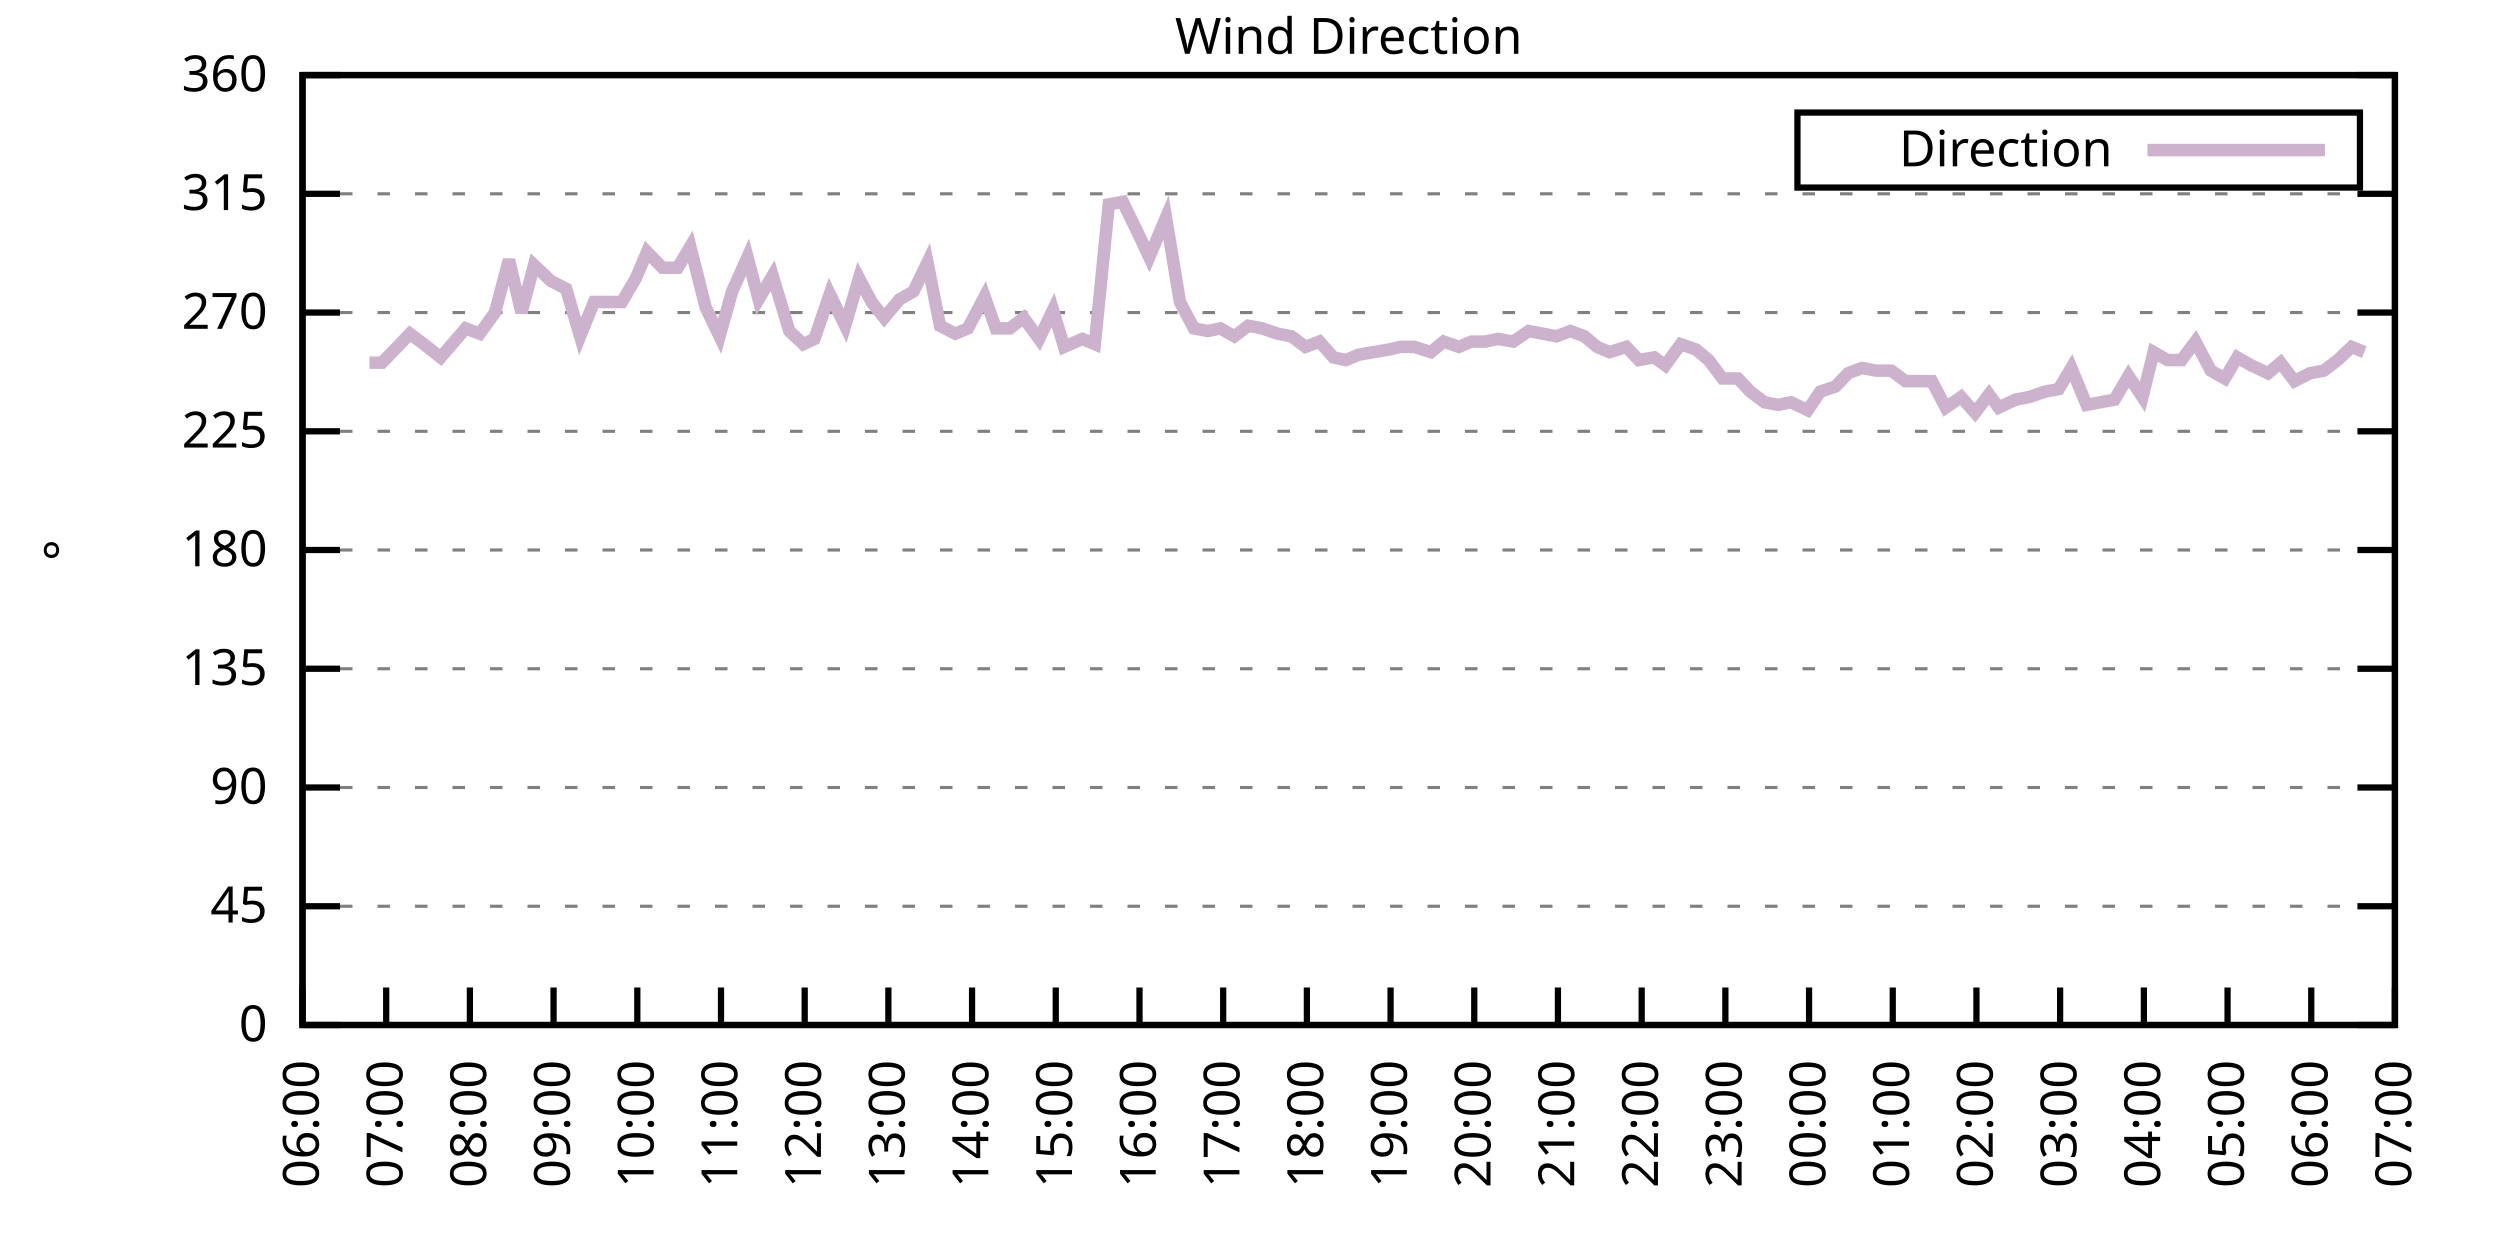
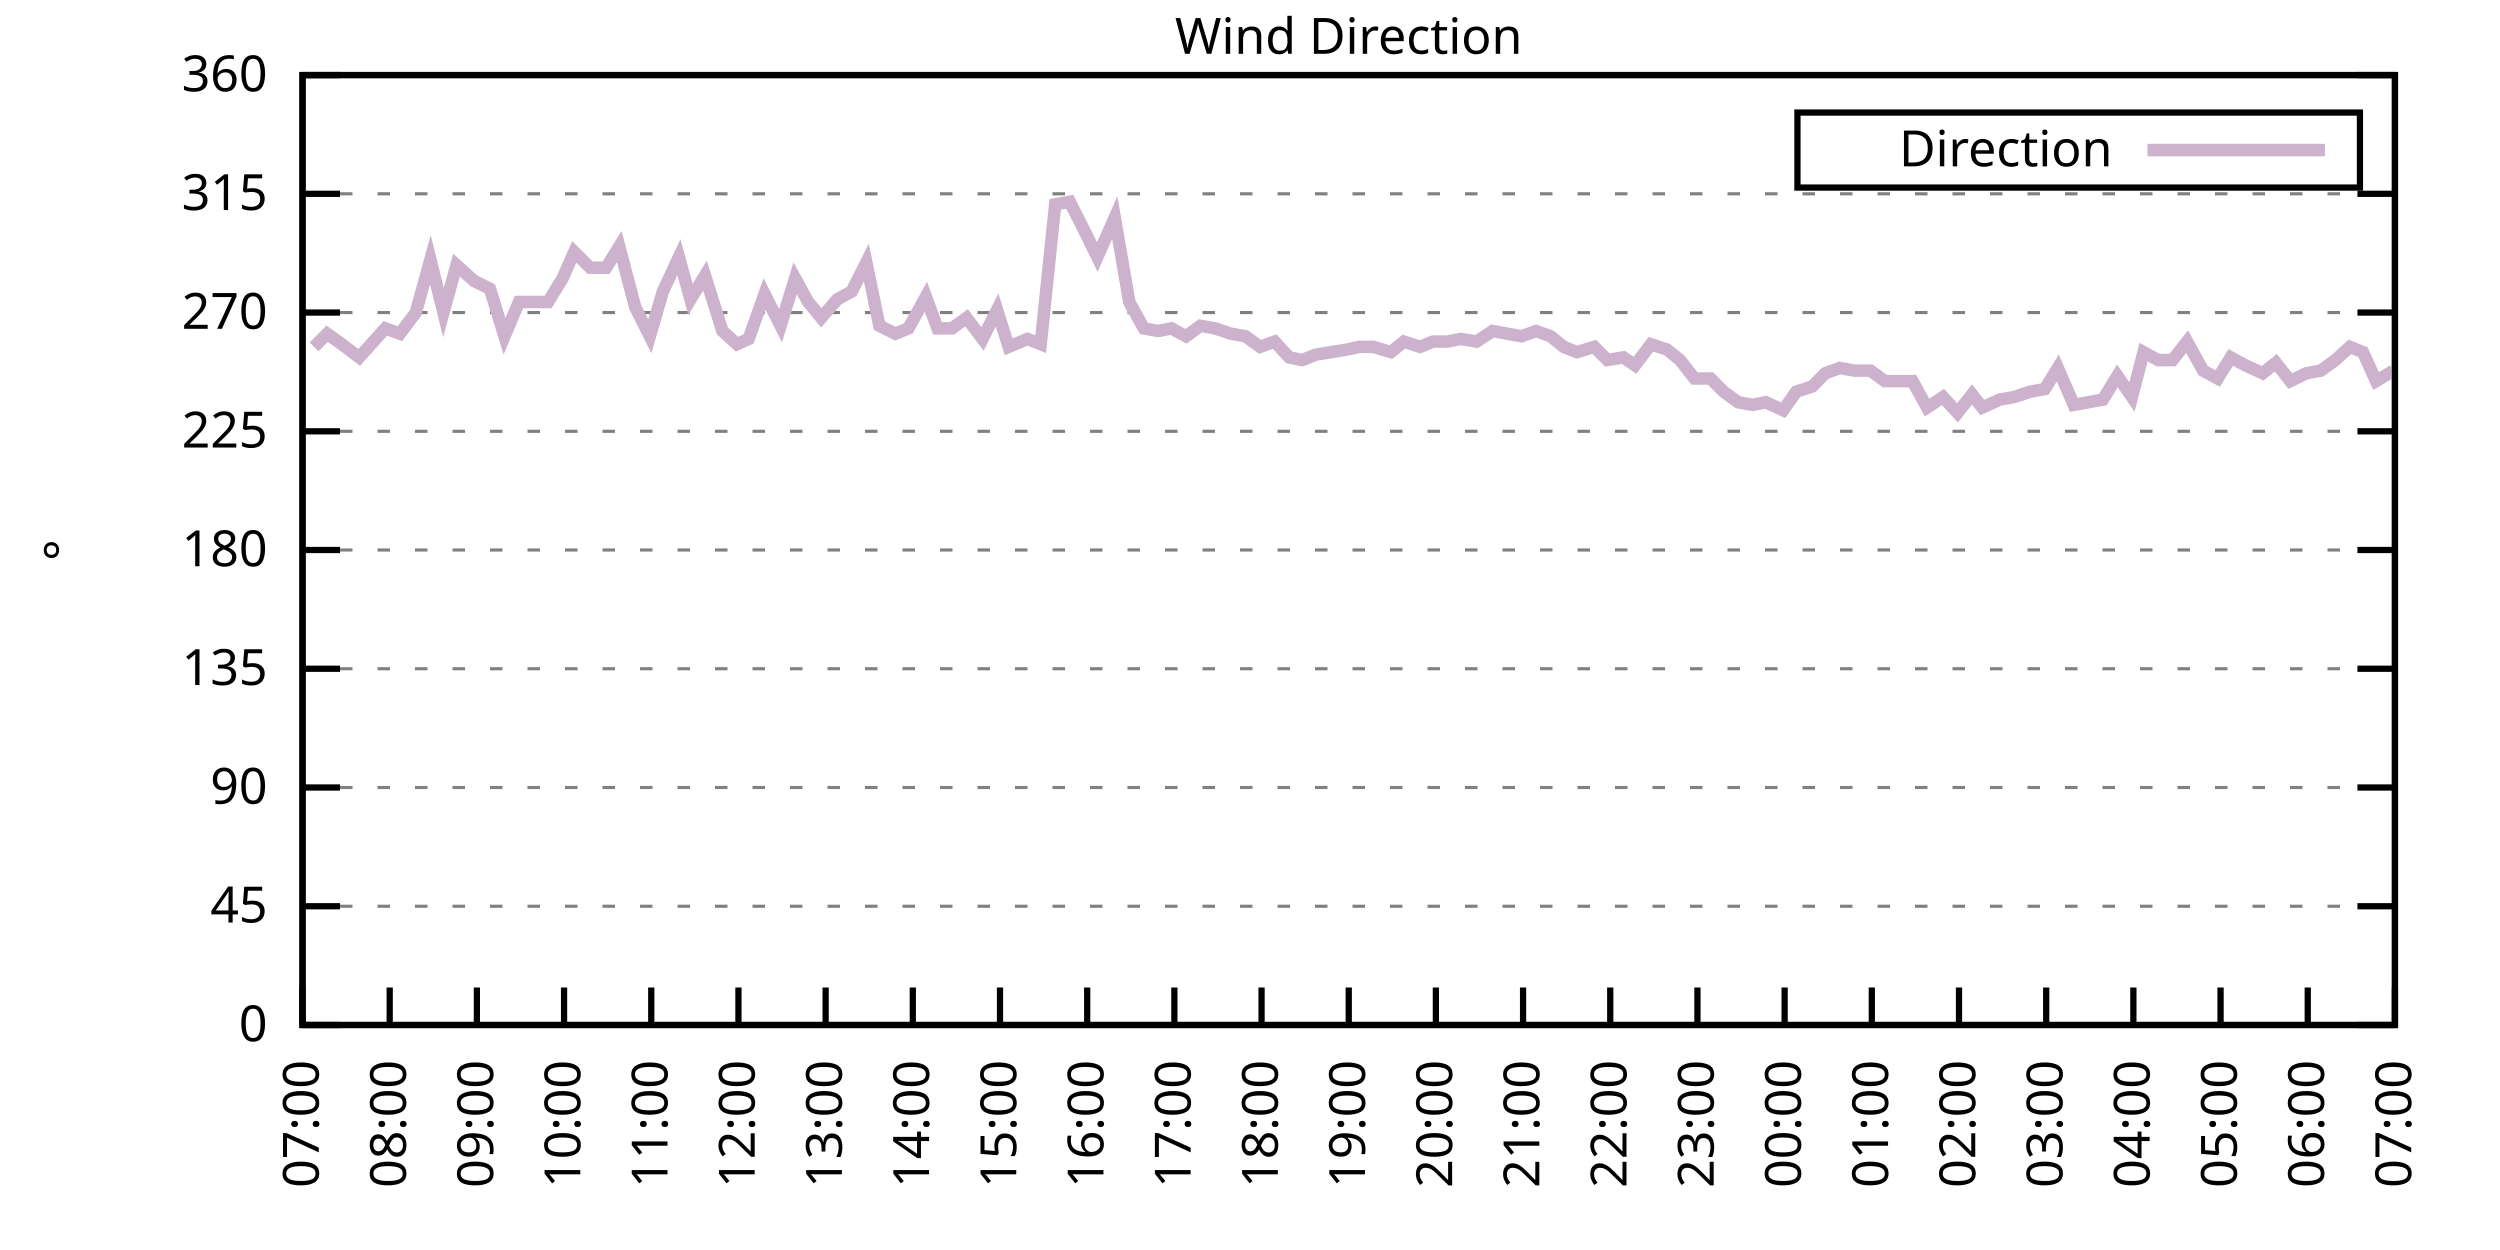
<svg xmlns="http://www.w3.org/2000/svg" xmlns:xlink="http://www.w3.org/1999/xlink" width="400" height="200" viewBox="0 0 400 200">
  <g id="gnuplot_canvas">
    <rect x="0" y="0" width="400" height="200" fill="none" />
    <defs>
      <circle id="gpDot" r="0.5" stroke-width="0.5" stroke="currentColor" />
      <path id="gpPt0" stroke-width="0.333" stroke="currentColor" d="M-1,0 h2 M0,-1 v2" />
      <path id="gpPt1" stroke-width="0.333" stroke="currentColor" d="M-1,-1 L1,1 M1,-1 L-1,1" />
      <path id="gpPt2" stroke-width="0.333" stroke="currentColor" d="M-1,0 L1,0 M0,-1 L0,1 M-1,-1 L1,1 M-1,1 L1,-1" />
      <rect id="gpPt3" stroke-width="0.333" stroke="currentColor" x="-1" y="-1" width="2" height="2" />
      <rect id="gpPt4" stroke-width="0.333" stroke="currentColor" fill="currentColor" x="-1" y="-1" width="2" height="2" />
      <circle id="gpPt5" stroke-width="0.333" stroke="currentColor" cx="0" cy="0" r="1" />
      <use xlink:href="#gpPt5" id="gpPt6" fill="currentColor" stroke="none" />
      <path id="gpPt7" stroke-width="0.333" stroke="currentColor" d="M0,-1.33 L-1.33,0.67 L1.33,0.67 z" />
      <use xlink:href="#gpPt7" id="gpPt8" fill="currentColor" stroke="none" />
      <use xlink:href="#gpPt7" id="gpPt9" stroke="currentColor" transform="rotate(180)" />
      <use xlink:href="#gpPt9" id="gpPt10" fill="currentColor" stroke="none" />
      <use xlink:href="#gpPt3" id="gpPt11" stroke="currentColor" transform="rotate(45)" />
      <use xlink:href="#gpPt11" id="gpPt12" fill="currentColor" stroke="none" />
      <path id="gpPt13" stroke-width="0.333" stroke="currentColor" d="M0,1.330 L1.265,0.411 L0.782,-1.067 L-0.782,-1.076 L-1.265,0.411 z" />
      <use xlink:href="#gpPt13" id="gpPt14" fill="currentColor" stroke="none" />
      <filter id="textbox" filterUnits="objectBoundingBox" x="0" y="0" height="1" width="1">
        <feFlood flood-color="white" flood-opacity="1" result="bgnd" />
        <feComposite in="SourceGraphic" in2="bgnd" operator="atop" />
      </filter>
      <filter id="greybox" filterUnits="objectBoundingBox" x="0" y="0" height="1" width="1">
        <feFlood flood-color="lightgrey" flood-opacity="1" result="grey" />
        <feComposite in="SourceGraphic" in2="grey" operator="atop" />
      </filter>
    </defs>
    <g fill="none" color="white" stroke="currentColor" stroke-width="1.00" stroke-linecap="butt" stroke-linejoin="miter">
</g>
    <g fill="none" color="black" stroke="currentColor" stroke-width="1.00" stroke-linecap="butt" stroke-linejoin="miter">
      <g stroke="none" shape-rendering="crispEdges">
        <polygon fill="rgb(255, 255, 255)" points="48.40,164.00 383.18,164.00 383.18,12.02 48.40,12.02 " />
      </g>
    </g>
    <g fill="none" color="black" stroke="currentColor" stroke-width="1.00" stroke-linecap="butt" stroke-linejoin="miter">
</g>
    <g fill="none" color="black" stroke="black" stroke-width="0.50" stroke-linecap="butt" stroke-linejoin="miter">
</g>
    <g fill="none" color="gray" stroke="currentColor" stroke-width="0.50" stroke-linecap="butt" stroke-linejoin="miter">
      <path stroke="gray" stroke-dasharray="2,4" class="gridline" d="M48.40,164.00 L383.19,164.00  " />
    </g>
    <g fill="none" color="gray" stroke="gray" stroke-width="1.00" stroke-linecap="butt" stroke-linejoin="miter">
</g>
    <g fill="none" color="black" stroke="currentColor" stroke-width="1.00" stroke-linecap="butt" stroke-linejoin="miter">
      <path stroke="black" d="M48.40,164.00 L54.40,164.00 M383.19,164.00 L377.19,164.00  " />
      <g transform="translate(42.80,166.60)" stroke="none" fill="black" font-family="Sans" font-size="8.00" text-anchor="end">
        <text>
          <tspan font-family="Sans"> 0</tspan>
        </text>
      </g>
    </g>
    <g fill="none" color="black" stroke="currentColor" stroke-width="1.00" stroke-linecap="butt" stroke-linejoin="miter">
</g>
    <g fill="none" color="black" stroke="black" stroke-width="0.50" stroke-linecap="butt" stroke-linejoin="miter">
</g>
    <g fill="none" color="gray" stroke="currentColor" stroke-width="0.50" stroke-linecap="butt" stroke-linejoin="miter">
      <path stroke="gray" stroke-dasharray="2,4" class="gridline" d="M48.40,145.00 L383.19,145.00  " />
    </g>
    <g fill="none" color="gray" stroke="gray" stroke-width="1.00" stroke-linecap="butt" stroke-linejoin="miter">
</g>
    <g fill="none" color="black" stroke="currentColor" stroke-width="1.00" stroke-linecap="butt" stroke-linejoin="miter">
      <path stroke="black" d="M48.40,145.00 L54.40,145.00 M383.19,145.00 L377.19,145.00  " />
      <g transform="translate(42.80,147.60)" stroke="none" fill="black" font-family="Sans" font-size="8.00" text-anchor="end">
        <text>
          <tspan font-family="Sans"> 45</tspan>
        </text>
      </g>
    </g>
    <g fill="none" color="black" stroke="currentColor" stroke-width="1.00" stroke-linecap="butt" stroke-linejoin="miter">
</g>
    <g fill="none" color="black" stroke="black" stroke-width="0.50" stroke-linecap="butt" stroke-linejoin="miter">
</g>
    <g fill="none" color="gray" stroke="currentColor" stroke-width="0.50" stroke-linecap="butt" stroke-linejoin="miter">
      <path stroke="gray" stroke-dasharray="2,4" class="gridline" d="M48.40,126.00 L383.19,126.00  " />
    </g>
    <g fill="none" color="gray" stroke="gray" stroke-width="1.00" stroke-linecap="butt" stroke-linejoin="miter">
</g>
    <g fill="none" color="black" stroke="currentColor" stroke-width="1.00" stroke-linecap="butt" stroke-linejoin="miter">
      <path stroke="black" d="M48.40,126.00 L54.40,126.00 M383.19,126.00 L377.19,126.00  " />
      <g transform="translate(42.80,128.60)" stroke="none" fill="black" font-family="Sans" font-size="8.00" text-anchor="end">
        <text>
          <tspan font-family="Sans"> 90</tspan>
        </text>
      </g>
    </g>
    <g fill="none" color="black" stroke="currentColor" stroke-width="1.00" stroke-linecap="butt" stroke-linejoin="miter">
</g>
    <g fill="none" color="black" stroke="black" stroke-width="0.50" stroke-linecap="butt" stroke-linejoin="miter">
</g>
    <g fill="none" color="gray" stroke="currentColor" stroke-width="0.50" stroke-linecap="butt" stroke-linejoin="miter">
      <path stroke="gray" stroke-dasharray="2,4" class="gridline" d="M48.40,107.00 L383.19,107.00  " />
    </g>
    <g fill="none" color="gray" stroke="gray" stroke-width="1.00" stroke-linecap="butt" stroke-linejoin="miter">
</g>
    <g fill="none" color="black" stroke="currentColor" stroke-width="1.00" stroke-linecap="butt" stroke-linejoin="miter">
      <path stroke="black" d="M48.40,107.00 L54.40,107.00 M383.19,107.00 L377.19,107.00  " />
      <g transform="translate(42.80,109.60)" stroke="none" fill="black" font-family="Sans" font-size="8.00" text-anchor="end">
        <text>
          <tspan font-family="Sans"> 135</tspan>
        </text>
      </g>
    </g>
    <g fill="none" color="black" stroke="currentColor" stroke-width="1.00" stroke-linecap="butt" stroke-linejoin="miter">
</g>
    <g fill="none" color="black" stroke="black" stroke-width="0.50" stroke-linecap="butt" stroke-linejoin="miter">
</g>
    <g fill="none" color="gray" stroke="currentColor" stroke-width="0.50" stroke-linecap="butt" stroke-linejoin="miter">
      <path stroke="gray" stroke-dasharray="2,4" class="gridline" d="M48.40,88.00 L383.19,88.00  " />
    </g>
    <g fill="none" color="gray" stroke="gray" stroke-width="1.00" stroke-linecap="butt" stroke-linejoin="miter">
</g>
    <g fill="none" color="black" stroke="currentColor" stroke-width="1.00" stroke-linecap="butt" stroke-linejoin="miter">
      <path stroke="black" d="M48.40,88.00 L54.40,88.00 M383.19,88.00 L377.19,88.00  " />
      <g transform="translate(42.80,90.60)" stroke="none" fill="black" font-family="Sans" font-size="8.00" text-anchor="end">
        <text>
          <tspan font-family="Sans"> 180</tspan>
        </text>
      </g>
    </g>
    <g fill="none" color="black" stroke="currentColor" stroke-width="1.00" stroke-linecap="butt" stroke-linejoin="miter">
</g>
    <g fill="none" color="black" stroke="black" stroke-width="0.50" stroke-linecap="butt" stroke-linejoin="miter">
</g>
    <g fill="none" color="gray" stroke="currentColor" stroke-width="0.50" stroke-linecap="butt" stroke-linejoin="miter">
      <path stroke="gray" stroke-dasharray="2,4" class="gridline" d="M48.40,69.01 L383.19,69.01  " />
    </g>
    <g fill="none" color="gray" stroke="gray" stroke-width="1.00" stroke-linecap="butt" stroke-linejoin="miter">
</g>
    <g fill="none" color="black" stroke="currentColor" stroke-width="1.00" stroke-linecap="butt" stroke-linejoin="miter">
      <path stroke="black" d="M48.40,69.01 L54.40,69.01 M383.19,69.01 L377.19,69.01  " />
      <g transform="translate(42.80,71.61)" stroke="none" fill="black" font-family="Sans" font-size="8.00" text-anchor="end">
        <text>
          <tspan font-family="Sans"> 225</tspan>
        </text>
      </g>
    </g>
    <g fill="none" color="black" stroke="currentColor" stroke-width="1.00" stroke-linecap="butt" stroke-linejoin="miter">
</g>
    <g fill="none" color="black" stroke="black" stroke-width="0.50" stroke-linecap="butt" stroke-linejoin="miter">
</g>
    <g fill="none" color="gray" stroke="currentColor" stroke-width="0.50" stroke-linecap="butt" stroke-linejoin="miter">
      <path stroke="gray" stroke-dasharray="2,4" class="gridline" d="M48.40,50.01 L383.19,50.01  " />
    </g>
    <g fill="none" color="gray" stroke="gray" stroke-width="1.00" stroke-linecap="butt" stroke-linejoin="miter">
</g>
    <g fill="none" color="black" stroke="currentColor" stroke-width="1.00" stroke-linecap="butt" stroke-linejoin="miter">
      <path stroke="black" d="M48.40,50.01 L54.40,50.01 M383.19,50.01 L377.19,50.01  " />
      <g transform="translate(42.80,52.61)" stroke="none" fill="black" font-family="Sans" font-size="8.00" text-anchor="end">
        <text>
          <tspan font-family="Sans"> 270</tspan>
        </text>
      </g>
    </g>
    <g fill="none" color="black" stroke="currentColor" stroke-width="1.00" stroke-linecap="butt" stroke-linejoin="miter">
</g>
    <g fill="none" color="black" stroke="black" stroke-width="0.50" stroke-linecap="butt" stroke-linejoin="miter">
</g>
    <g fill="none" color="gray" stroke="currentColor" stroke-width="0.50" stroke-linecap="butt" stroke-linejoin="miter">
      <path stroke="gray" stroke-dasharray="2,4" class="gridline" d="M48.40,31.01 L383.19,31.01  " />
    </g>
    <g fill="none" color="gray" stroke="gray" stroke-width="1.00" stroke-linecap="butt" stroke-linejoin="miter">
</g>
    <g fill="none" color="black" stroke="currentColor" stroke-width="1.00" stroke-linecap="butt" stroke-linejoin="miter">
      <path stroke="black" d="M48.40,31.01 L54.40,31.01 M383.19,31.01 L377.19,31.01  " />
      <g transform="translate(42.80,33.61)" stroke="none" fill="black" font-family="Sans" font-size="8.00" text-anchor="end">
        <text>
          <tspan font-family="Sans"> 315</tspan>
        </text>
      </g>
    </g>
    <g fill="none" color="black" stroke="currentColor" stroke-width="1.00" stroke-linecap="butt" stroke-linejoin="miter">
</g>
    <g fill="none" color="black" stroke="black" stroke-width="0.50" stroke-linecap="butt" stroke-linejoin="miter">
</g>
    <g fill="none" color="gray" stroke="currentColor" stroke-width="0.50" stroke-linecap="butt" stroke-linejoin="miter">
      <path stroke="gray" stroke-dasharray="2,4" class="gridline" d="M48.40,12.01 L383.19,12.01  " />
    </g>
    <g fill="none" color="gray" stroke="gray" stroke-width="1.00" stroke-linecap="butt" stroke-linejoin="miter">
</g>
    <g fill="none" color="black" stroke="currentColor" stroke-width="1.00" stroke-linecap="butt" stroke-linejoin="miter">
      <path stroke="black" d="M48.40,12.01 L54.40,12.01 M383.19,12.01 L377.19,12.01  " />
      <g transform="translate(42.80,14.61)" stroke="none" fill="black" font-family="Sans" font-size="8.00" text-anchor="end">
        <text>
          <tspan font-family="Sans"> 360</tspan>
        </text>
      </g>
    </g>
    <g fill="none" color="black" stroke="currentColor" stroke-width="1.00" stroke-linecap="butt" stroke-linejoin="miter">
      <path stroke="black" d="M48.40,164.00 L48.40,158.00  " />
      <g transform="translate(51.00,169.60) rotate(270.00)" stroke="none" fill="black" font-family="Sans" font-size="8.00" text-anchor="end">
        <text>
-           <tspan font-family="Sans">06:00</tspan>
-         </text>
-       </g>
-     </g>
-     <g fill="none" color="black" stroke="currentColor" stroke-width="1.00" stroke-linecap="butt" stroke-linejoin="miter">
-       <path stroke="black" d="M61.79,164.00 L61.79,158.00  " />
-       <g transform="translate(64.39,169.60) rotate(270.00)" stroke="none" fill="black" font-family="Sans" font-size="8.00" text-anchor="end">
-         <text>
          <tspan font-family="Sans">07:00</tspan>
        </text>
      </g>
    </g>
    <g fill="none" color="black" stroke="currentColor" stroke-width="1.00" stroke-linecap="butt" stroke-linejoin="miter">
-       <path stroke="black" d="M75.18,164.00 L75.18,158.00  " />
-       <g transform="translate(77.78,169.60) rotate(270.00)" stroke="none" fill="black" font-family="Sans" font-size="8.00" text-anchor="end">
+       <path stroke="black" d="M62.35,164.00 L62.35,158.00  " />
+       <g transform="translate(64.95,169.60) rotate(270.00)" stroke="none" fill="black" font-family="Sans" font-size="8.00" text-anchor="end">
        <text>
          <tspan font-family="Sans">08:00</tspan>
        </text>
      </g>
    </g>
    <g fill="none" color="black" stroke="currentColor" stroke-width="1.00" stroke-linecap="butt" stroke-linejoin="miter">
-       <path stroke="black" d="M88.57,164.00 L88.57,158.00  " />
-       <g transform="translate(91.17,169.60) rotate(270.00)" stroke="none" fill="black" font-family="Sans" font-size="8.00" text-anchor="end">
+       <path stroke="black" d="M76.30,164.00 L76.30,158.00  " />
+       <g transform="translate(78.90,169.60) rotate(270.00)" stroke="none" fill="black" font-family="Sans" font-size="8.00" text-anchor="end">
        <text>
          <tspan font-family="Sans">09:00</tspan>
        </text>
      </g>
    </g>
    <g fill="none" color="black" stroke="currentColor" stroke-width="1.00" stroke-linecap="butt" stroke-linejoin="miter">
-       <path stroke="black" d="M101.97,164.00 L101.97,158.00  " />
-       <g transform="translate(104.57,169.60) rotate(270.00)" stroke="none" fill="black" font-family="Sans" font-size="8.00" text-anchor="end">
+       <path stroke="black" d="M90.25,164.00 L90.25,158.00  " />
+       <g transform="translate(92.85,169.60) rotate(270.00)" stroke="none" fill="black" font-family="Sans" font-size="8.00" text-anchor="end">
        <text>
          <tspan font-family="Sans">10:00</tspan>
        </text>
      </g>
    </g>
    <g fill="none" color="black" stroke="currentColor" stroke-width="1.00" stroke-linecap="butt" stroke-linejoin="miter">
-       <path stroke="black" d="M115.36,164.00 L115.36,158.00  " />
-       <g transform="translate(117.96,169.60) rotate(270.00)" stroke="none" fill="black" font-family="Sans" font-size="8.00" text-anchor="end">
+       <path stroke="black" d="M104.20,164.00 L104.20,158.00  " />
+       <g transform="translate(106.80,169.60) rotate(270.00)" stroke="none" fill="black" font-family="Sans" font-size="8.00" text-anchor="end">
        <text>
          <tspan font-family="Sans">11:00</tspan>
        </text>
      </g>
    </g>
    <g fill="none" color="black" stroke="currentColor" stroke-width="1.00" stroke-linecap="butt" stroke-linejoin="miter">
-       <path stroke="black" d="M128.75,164.00 L128.75,158.00  " />
-       <g transform="translate(131.35,169.60) rotate(270.00)" stroke="none" fill="black" font-family="Sans" font-size="8.00" text-anchor="end">
+       <path stroke="black" d="M118.15,164.00 L118.15,158.00  " />
+       <g transform="translate(120.75,169.60) rotate(270.00)" stroke="none" fill="black" font-family="Sans" font-size="8.00" text-anchor="end">
        <text>
          <tspan font-family="Sans">12:00</tspan>
        </text>
      </g>
    </g>
    <g fill="none" color="black" stroke="currentColor" stroke-width="1.00" stroke-linecap="butt" stroke-linejoin="miter">
-       <path stroke="black" d="M142.14,164.00 L142.14,158.00  " />
-       <g transform="translate(144.74,169.60) rotate(270.00)" stroke="none" fill="black" font-family="Sans" font-size="8.00" text-anchor="end">
+       <path stroke="black" d="M132.10,164.00 L132.10,158.00  " />
+       <g transform="translate(134.70,169.60) rotate(270.00)" stroke="none" fill="black" font-family="Sans" font-size="8.00" text-anchor="end">
        <text>
          <tspan font-family="Sans">13:00</tspan>
        </text>
      </g>
    </g>
    <g fill="none" color="black" stroke="currentColor" stroke-width="1.00" stroke-linecap="butt" stroke-linejoin="miter">
-       <path stroke="black" d="M155.53,164.00 L155.53,158.00  " />
-       <g transform="translate(158.13,169.60) rotate(270.00)" stroke="none" fill="black" font-family="Sans" font-size="8.00" text-anchor="end">
+       <path stroke="black" d="M146.05,164.00 L146.05,158.00  " />
+       <g transform="translate(148.65,169.60) rotate(270.00)" stroke="none" fill="black" font-family="Sans" font-size="8.00" text-anchor="end">
        <text>
          <tspan font-family="Sans">14:00</tspan>
        </text>
      </g>
    </g>
    <g fill="none" color="black" stroke="currentColor" stroke-width="1.00" stroke-linecap="butt" stroke-linejoin="miter">
-       <path stroke="black" d="M168.92,164.00 L168.92,158.00  " />
-       <g transform="translate(171.52,169.60) rotate(270.00)" stroke="none" fill="black" font-family="Sans" font-size="8.00" text-anchor="end">
+       <path stroke="black" d="M160.00,164.00 L160.00,158.00  " />
+       <g transform="translate(162.60,169.60) rotate(270.00)" stroke="none" fill="black" font-family="Sans" font-size="8.00" text-anchor="end">
        <text>
          <tspan font-family="Sans">15:00</tspan>
        </text>
      </g>
    </g>
    <g fill="none" color="black" stroke="currentColor" stroke-width="1.00" stroke-linecap="butt" stroke-linejoin="miter">
-       <path stroke="black" d="M182.32,164.00 L182.32,158.00  " />
-       <g transform="translate(184.92,169.60) rotate(270.00)" stroke="none" fill="black" font-family="Sans" font-size="8.00" text-anchor="end">
+       <path stroke="black" d="M173.95,164.00 L173.95,158.00  " />
+       <g transform="translate(176.55,169.60) rotate(270.00)" stroke="none" fill="black" font-family="Sans" font-size="8.00" text-anchor="end">
        <text>
          <tspan font-family="Sans">16:00</tspan>
        </text>
      </g>
    </g>
    <g fill="none" color="black" stroke="currentColor" stroke-width="1.00" stroke-linecap="butt" stroke-linejoin="miter">
-       <path stroke="black" d="M195.71,164.00 L195.71,158.00  " />
-       <g transform="translate(198.31,169.60) rotate(270.00)" stroke="none" fill="black" font-family="Sans" font-size="8.00" text-anchor="end">
+       <path stroke="black" d="M187.90,164.00 L187.90,158.00  " />
+       <g transform="translate(190.50,169.60) rotate(270.00)" stroke="none" fill="black" font-family="Sans" font-size="8.00" text-anchor="end">
        <text>
          <tspan font-family="Sans">17:00</tspan>
        </text>
      </g>
    </g>
    <g fill="none" color="black" stroke="currentColor" stroke-width="1.00" stroke-linecap="butt" stroke-linejoin="miter">
-       <path stroke="black" d="M209.10,164.00 L209.10,158.00  " />
-       <g transform="translate(211.70,169.60) rotate(270.00)" stroke="none" fill="black" font-family="Sans" font-size="8.00" text-anchor="end">
+       <path stroke="black" d="M201.85,164.00 L201.85,158.00  " />
+       <g transform="translate(204.45,169.60) rotate(270.00)" stroke="none" fill="black" font-family="Sans" font-size="8.00" text-anchor="end">
        <text>
          <tspan font-family="Sans">18:00</tspan>
        </text>
      </g>
    </g>
    <g fill="none" color="black" stroke="currentColor" stroke-width="1.00" stroke-linecap="butt" stroke-linejoin="miter">
-       <path stroke="black" d="M222.49,164.00 L222.49,158.00  " />
-       <g transform="translate(225.09,169.60) rotate(270.00)" stroke="none" fill="black" font-family="Sans" font-size="8.00" text-anchor="end">
+       <path stroke="black" d="M215.80,164.00 L215.80,158.00  " />
+       <g transform="translate(218.40,169.60) rotate(270.00)" stroke="none" fill="black" font-family="Sans" font-size="8.00" text-anchor="end">
        <text>
          <tspan font-family="Sans">19:00</tspan>
        </text>
      </g>
    </g>
    <g fill="none" color="black" stroke="currentColor" stroke-width="1.00" stroke-linecap="butt" stroke-linejoin="miter">
-       <path stroke="black" d="M235.88,164.00 L235.88,158.00  " />
-       <g transform="translate(238.48,169.60) rotate(270.00)" stroke="none" fill="black" font-family="Sans" font-size="8.00" text-anchor="end">
+       <path stroke="black" d="M229.74,164.00 L229.74,158.00  " />
+       <g transform="translate(232.34,169.60) rotate(270.00)" stroke="none" fill="black" font-family="Sans" font-size="8.00" text-anchor="end">
        <text>
          <tspan font-family="Sans">20:00</tspan>
        </text>
      </g>
    </g>
    <g fill="none" color="black" stroke="currentColor" stroke-width="1.00" stroke-linecap="butt" stroke-linejoin="miter">
-       <path stroke="black" d="M249.27,164.00 L249.27,158.00  " />
-       <g transform="translate(251.87,169.60) rotate(270.00)" stroke="none" fill="black" font-family="Sans" font-size="8.00" text-anchor="end">
+       <path stroke="black" d="M243.69,164.00 L243.69,158.00  " />
+       <g transform="translate(246.29,169.60) rotate(270.00)" stroke="none" fill="black" font-family="Sans" font-size="8.00" text-anchor="end">
        <text>
          <tspan font-family="Sans">21:00</tspan>
        </text>
      </g>
    </g>
    <g fill="none" color="black" stroke="currentColor" stroke-width="1.00" stroke-linecap="butt" stroke-linejoin="miter">
-       <path stroke="black" d="M262.67,164.00 L262.67,158.00  " />
-       <g transform="translate(265.27,169.60) rotate(270.00)" stroke="none" fill="black" font-family="Sans" font-size="8.00" text-anchor="end">
+       <path stroke="black" d="M257.64,164.00 L257.64,158.00  " />
+       <g transform="translate(260.24,169.60) rotate(270.00)" stroke="none" fill="black" font-family="Sans" font-size="8.00" text-anchor="end">
        <text>
          <tspan font-family="Sans">22:00</tspan>
        </text>
      </g>
    </g>
    <g fill="none" color="black" stroke="currentColor" stroke-width="1.00" stroke-linecap="butt" stroke-linejoin="miter">
-       <path stroke="black" d="M276.06,164.00 L276.06,158.00  " />
-       <g transform="translate(278.66,169.60) rotate(270.00)" stroke="none" fill="black" font-family="Sans" font-size="8.00" text-anchor="end">
+       <path stroke="black" d="M271.59,164.00 L271.59,158.00  " />
+       <g transform="translate(274.19,169.60) rotate(270.00)" stroke="none" fill="black" font-family="Sans" font-size="8.00" text-anchor="end">
        <text>
          <tspan font-family="Sans">23:00</tspan>
        </text>
      </g>
    </g>
    <g fill="none" color="black" stroke="currentColor" stroke-width="1.00" stroke-linecap="butt" stroke-linejoin="miter">
-       <path stroke="black" d="M289.45,164.00 L289.45,158.00  " />
-       <g transform="translate(292.05,169.60) rotate(270.00)" stroke="none" fill="black" font-family="Sans" font-size="8.00" text-anchor="end">
+       <path stroke="black" d="M285.54,164.00 L285.54,158.00  " />
+       <g transform="translate(288.14,169.60) rotate(270.00)" stroke="none" fill="black" font-family="Sans" font-size="8.00" text-anchor="end">
        <text>
          <tspan font-family="Sans">00:00</tspan>
        </text>
      </g>
    </g>
    <g fill="none" color="black" stroke="currentColor" stroke-width="1.00" stroke-linecap="butt" stroke-linejoin="miter">
-       <path stroke="black" d="M302.84,164.00 L302.84,158.00  " />
-       <g transform="translate(305.44,169.60) rotate(270.00)" stroke="none" fill="black" font-family="Sans" font-size="8.00" text-anchor="end">
+       <path stroke="black" d="M299.49,164.00 L299.49,158.00  " />
+       <g transform="translate(302.09,169.60) rotate(270.00)" stroke="none" fill="black" font-family="Sans" font-size="8.00" text-anchor="end">
        <text>
          <tspan font-family="Sans">01:00</tspan>
        </text>
      </g>
    </g>
    <g fill="none" color="black" stroke="currentColor" stroke-width="1.00" stroke-linecap="butt" stroke-linejoin="miter">
-       <path stroke="black" d="M316.23,164.00 L316.23,158.00  " />
-       <g transform="translate(318.83,169.60) rotate(270.00)" stroke="none" fill="black" font-family="Sans" font-size="8.00" text-anchor="end">
+       <path stroke="black" d="M313.44,164.00 L313.44,158.00  " />
+       <g transform="translate(316.04,169.60) rotate(270.00)" stroke="none" fill="black" font-family="Sans" font-size="8.00" text-anchor="end">
        <text>
          <tspan font-family="Sans">02:00</tspan>
        </text>
      </g>
    </g>
    <g fill="none" color="black" stroke="currentColor" stroke-width="1.00" stroke-linecap="butt" stroke-linejoin="miter">
-       <path stroke="black" d="M329.62,164.00 L329.62,158.00  " />
-       <g transform="translate(332.22,169.60) rotate(270.00)" stroke="none" fill="black" font-family="Sans" font-size="8.00" text-anchor="end">
+       <path stroke="black" d="M327.39,164.00 L327.39,158.00  " />
+       <g transform="translate(329.99,169.60) rotate(270.00)" stroke="none" fill="black" font-family="Sans" font-size="8.00" text-anchor="end">
        <text>
          <tspan font-family="Sans">03:00</tspan>
        </text>
      </g>
    </g>
    <g fill="none" color="black" stroke="currentColor" stroke-width="1.00" stroke-linecap="butt" stroke-linejoin="miter">
-       <path stroke="black" d="M343.02,164.00 L343.02,158.00  " />
-       <g transform="translate(345.62,169.60) rotate(270.00)" stroke="none" fill="black" font-family="Sans" font-size="8.00" text-anchor="end">
+       <path stroke="black" d="M341.34,164.00 L341.34,158.00  " />
+       <g transform="translate(343.94,169.60) rotate(270.00)" stroke="none" fill="black" font-family="Sans" font-size="8.00" text-anchor="end">
        <text>
          <tspan font-family="Sans">04:00</tspan>
        </text>
      </g>
    </g>
    <g fill="none" color="black" stroke="currentColor" stroke-width="1.00" stroke-linecap="butt" stroke-linejoin="miter">
-       <path stroke="black" d="M356.41,164.00 L356.41,158.00  " />
-       <g transform="translate(359.01,169.60) rotate(270.00)" stroke="none" fill="black" font-family="Sans" font-size="8.00" text-anchor="end">
+       <path stroke="black" d="M355.29,164.00 L355.29,158.00  " />
+       <g transform="translate(357.89,169.60) rotate(270.00)" stroke="none" fill="black" font-family="Sans" font-size="8.00" text-anchor="end">
        <text>
          <tspan font-family="Sans">05:00</tspan>
        </text>
      </g>
    </g>
    <g fill="none" color="black" stroke="currentColor" stroke-width="1.00" stroke-linecap="butt" stroke-linejoin="miter">
-       <path stroke="black" d="M369.80,164.00 L369.80,158.00  " />
-       <g transform="translate(372.40,169.60) rotate(270.00)" stroke="none" fill="black" font-family="Sans" font-size="8.00" text-anchor="end">
+       <path stroke="black" d="M369.24,164.00 L369.24,158.00  " />
+       <g transform="translate(371.84,169.60) rotate(270.00)" stroke="none" fill="black" font-family="Sans" font-size="8.00" text-anchor="end">
        <text>
          <tspan font-family="Sans">06:00</tspan>
        </text>
      </g>
    </g>
    <g fill="none" color="black" stroke="currentColor" stroke-width="1.00" stroke-linecap="butt" stroke-linejoin="miter">
      <path stroke="black" d="M383.19,164.00 L383.19,158.00  " />
      <g transform="translate(385.79,169.60) rotate(270.00)" stroke="none" fill="black" font-family="Sans" font-size="8.00" text-anchor="end">
        <text>
          <tspan font-family="Sans">07:00</tspan>
        </text>
      </g>
    </g>
    <g fill="none" color="black" stroke="currentColor" stroke-width="1.00" stroke-linecap="butt" stroke-linejoin="miter">
</g>
    <g fill="none" color="black" stroke="currentColor" stroke-width="1.00" stroke-linecap="butt" stroke-linejoin="miter">
      <path stroke="black" d="M48.40,12.01 L48.40,164.00 L383.19,164.00 L383.19,12.01 L48.40,12.01 Z  " />
    </g>
    <g fill="none" color="black" stroke="currentColor" stroke-width="1.00" stroke-linecap="butt" stroke-linejoin="miter">
</g>
    <g fill="none" color="black" stroke="currentColor" stroke-width="1.00" stroke-linecap="butt" stroke-linejoin="miter">
      <path stroke="black" d="M287.59,30.01 L287.59,18.01 L377.59,18.01 L377.59,30.01 L287.59,30.01 Z  " />
    </g>
    <g id="Wind_direction_plot_1">
      <g fill="none" color="white" stroke="black" stroke-width="2.00" stroke-linecap="butt" stroke-linejoin="miter">
</g>
      <g fill="none" color="black" stroke="currentColor" stroke-width="2.00" stroke-linecap="butt" stroke-linejoin="miter">
        <g transform="translate(337.99,26.61)" stroke="none" fill="black" font-family="Sans" font-size="8.00" text-anchor="end">
          <text>
            <tspan font-family="Sans">Direction</tspan>
          </text>
        </g>
      </g>
      <g fill="none" color="black" stroke="currentColor" stroke-width="2.00" stroke-linecap="butt" stroke-linejoin="miter">
-         <path stroke="rgb(204, 178, 204)" d="M343.59,24.01 L371.99,24.01 M59.11,58.03 L61.12,58.03 L63.58,55.50 L65.59,53.39 L67.82,55.07 L70.50,57.18   L74.51,52.54 L76.75,53.39 L79.20,50.01 L81.43,41.56 L83.44,50.01 L85.45,42.41 L88.13,44.94 L90.58,46.21   L92.82,53.81 L95.05,48.32 L97.28,48.32 L99.51,48.32 L101.74,44.52 L103.53,40.30 L105.98,42.83 L108.44,42.83   L110.45,39.45 L112.90,49.16 L115.13,53.81 L117.14,46.63 L119.60,41.14 L121.38,47.90 L123.62,44.10 L126.29,52.96   L128.53,55.07 L130.31,54.23 L132.77,47.05 L135.22,52.12 L137.45,44.52 L139.46,48.32 L141.47,50.85 L143.93,47.90   L146.16,46.63 L148.39,41.99 L150.40,52.12 L152.85,53.39 L154.86,52.54 L157.54,47.47 L159.33,52.54 L161.56,52.54   L163.79,50.85 L166.25,54.23 L168.48,49.59 L170.26,55.50 L173.17,54.23 L175.17,55.07 L177.41,32.70 L179.64,32.28   L182.09,37.34 L183.88,41.14 L186.56,34.81 L188.79,48.32 L191.02,52.54 L193.25,52.96 L195.26,52.54 L197.49,53.81   L199.73,52.12 L201.96,52.54 L204.41,53.39 L206.64,53.81 L208.88,55.50 L211.11,54.65 L213.34,57.18 L215.35,57.61   L217.36,56.76 L219.81,56.34 L222.27,55.92 L224.05,55.50 L226.29,55.50 L228.96,56.34 L230.97,54.65 L233.43,55.50   L235.44,54.65 L237.67,54.65 L239.68,54.23 L242.13,54.65 L244.59,52.96 L246.82,53.39 L249.05,53.81 L251.28,52.96   L253.51,53.81 L255.52,55.50 L257.53,56.34 L260.21,55.50 L262.22,57.61 L264.67,57.18 L266.46,58.45 L268.92,55.07   L271.37,55.92 L273.38,57.61 L275.61,60.56 L278.07,60.56 L280.07,62.67 L282.31,64.36 L284.54,64.78 L286.55,64.36   L289.23,65.63 L291.23,62.67 L293.69,61.83 L295.70,59.72 L297.93,58.87 L300.16,59.30 L302.62,59.30 L304.85,60.98   L309.09,60.98 L311.32,65.21 L313.78,63.52 L316.01,66.05 L318.24,63.10 L319.80,65.21 L322.48,63.94 L324.71,63.52   L327.17,62.67 L329.40,62.25 L331.41,58.87 L333.86,64.78 L336.10,64.36 L338.33,63.94 L340.56,60.14 L342.79,63.52   L344.58,56.34 L346.81,57.61 L349.04,57.61 L351.27,54.65 L353.73,59.30 L355.96,60.56 L357.97,57.18 L360.20,58.45   L362.88,59.72 L364.89,58.03 L367.12,60.98 L369.58,59.72 L371.81,59.30 L374.04,57.61 L376.27,55.50 L378.28,56.34    " />
+         <path stroke="rgb(204, 178, 204)" d="M343.59,24.01 L371.99,24.01 M50.26,55.50 L52.35,53.39 L54.68,55.07 L57.47,57.18 L61.65,52.54 L63.98,53.39   L66.53,50.01 L68.86,41.56 L70.95,50.01 L73.04,42.41 L75.83,44.94 L78.39,46.21 L80.72,53.81 L83.04,48.32   L85.37,48.32 L87.69,48.32 L90.02,44.52 L91.88,40.30 L94.43,42.83 L96.99,42.83 L99.08,39.45 L101.64,49.16   L103.97,53.81 L106.06,46.63 L108.62,41.14 L110.48,47.90 L112.80,44.10 L115.59,52.96 L117.92,55.07 L119.78,54.23   L122.33,47.05 L124.89,52.12 L127.22,44.52 L129.31,48.32 L131.40,50.85 L133.96,47.90 L136.28,46.63 L138.61,41.99   L140.70,52.12 L143.26,53.39 L145.35,52.54 L148.14,47.47 L150.00,52.54 L152.32,52.54 L154.65,50.85 L157.21,54.23   L159.53,49.59 L161.39,55.50 L164.41,54.23 L166.51,55.07 L168.83,32.70 L171.16,32.28 L173.71,37.34 L175.57,41.14   L178.36,34.81 L180.69,48.32 L183.01,52.54 L185.34,52.96 L187.43,52.54 L189.76,53.81 L192.08,52.12 L194.41,52.54   L196.96,53.39 L199.29,53.81 L201.61,55.50 L203.94,54.65 L206.26,57.18 L208.36,57.61 L210.45,56.76 L213.01,56.34   L215.56,55.92 L217.42,55.50 L219.75,55.50 L222.54,56.34 L224.63,54.65 L227.19,55.50 L229.28,54.65 L231.60,54.65   L233.70,54.23 L236.25,54.65 L238.81,52.96 L241.14,53.39 L243.46,53.81 L245.79,52.96 L248.11,53.81 L250.20,55.50   L252.30,56.34 L255.09,55.50 L257.18,57.61 L259.74,57.18 L261.60,58.45 L264.15,55.07 L266.71,55.92 L268.80,57.61   L271.13,60.56 L273.69,60.56 L275.78,62.67 L278.10,64.36 L280.43,64.78 L282.52,64.36 L285.31,65.63 L287.40,62.67   L289.96,61.83 L292.05,59.72 L294.38,58.87 L296.70,59.30 L299.26,59.30 L301.58,60.98 L306.00,60.98 L308.33,65.21   L310.88,63.52 L313.21,66.05 L315.53,63.10 L317.16,65.21 L319.95,63.94 L322.28,63.52 L324.83,62.67 L327.16,62.25   L329.25,58.87 L331.81,64.78 L334.13,64.36 L336.46,63.94 L338.78,60.14 L341.11,63.52 L342.97,56.34 L345.29,57.61   L347.62,57.61 L349.94,54.65 L352.50,59.30 L354.83,60.56 L356.92,57.18 L359.24,58.45 L362.03,59.72 L364.13,58.03   L366.45,60.98 L369.01,59.72 L371.33,59.30 L373.66,57.61 L375.98,55.50 L378.08,56.34 L380.17,60.98 L382.96,59.30    " />
      </g>
    </g>
    <g fill="none" color="black" stroke="currentColor" stroke-width="2.00" stroke-linecap="butt" stroke-linejoin="miter">
</g>
    <g fill="none" color="black" stroke="black" stroke-width="1.00" stroke-linecap="butt" stroke-linejoin="miter">
</g>
    <g fill="none" color="black" stroke="currentColor" stroke-width="1.00" stroke-linecap="butt" stroke-linejoin="miter">
      <path stroke="black" d="M48.40,12.01 L48.40,164.00 L383.19,164.00 L383.19,12.01 L48.40,12.01 Z  " />
      <g transform="translate(12.80,88.01) rotate(270.00)" stroke="none" fill="black" font-family="Sans" font-size="8.00" text-anchor="middle">
        <text>
          <tspan font-family="Sans">°</tspan>
        </text>
      </g>
    </g>
    <g fill="none" color="black" stroke="currentColor" stroke-width="1.00" stroke-linecap="butt" stroke-linejoin="miter">
</g>
    <g fill="none" color="black" stroke="currentColor" stroke-width="1.00" stroke-linecap="butt" stroke-linejoin="miter">
      <g transform="translate(215.79,8.61)" stroke="none" fill="black" font-family="Sans" font-size="8.00" text-anchor="middle">
        <text>
          <tspan font-family="Sans">Wind Direction</tspan>
        </text>
      </g>
    </g>
    <g fill="none" color="black" stroke="currentColor" stroke-width="1.00" stroke-linecap="butt" stroke-linejoin="miter">
</g>
  </g>
</svg>
